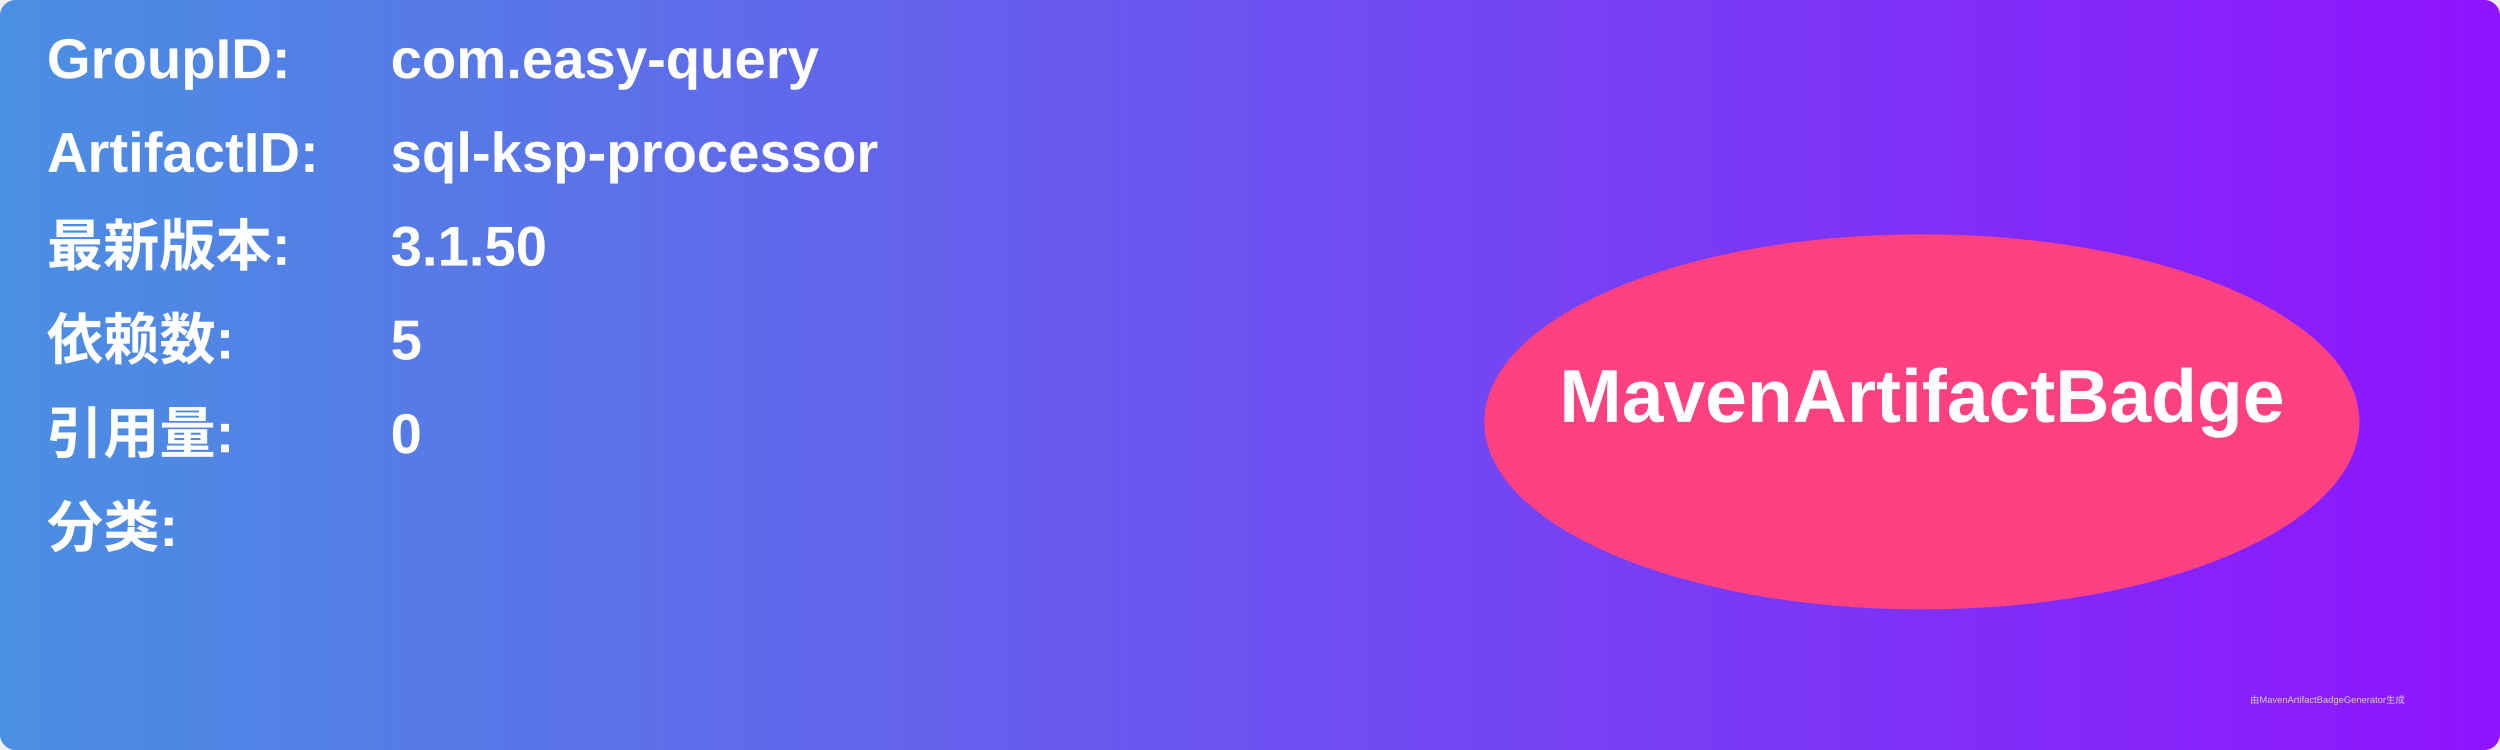
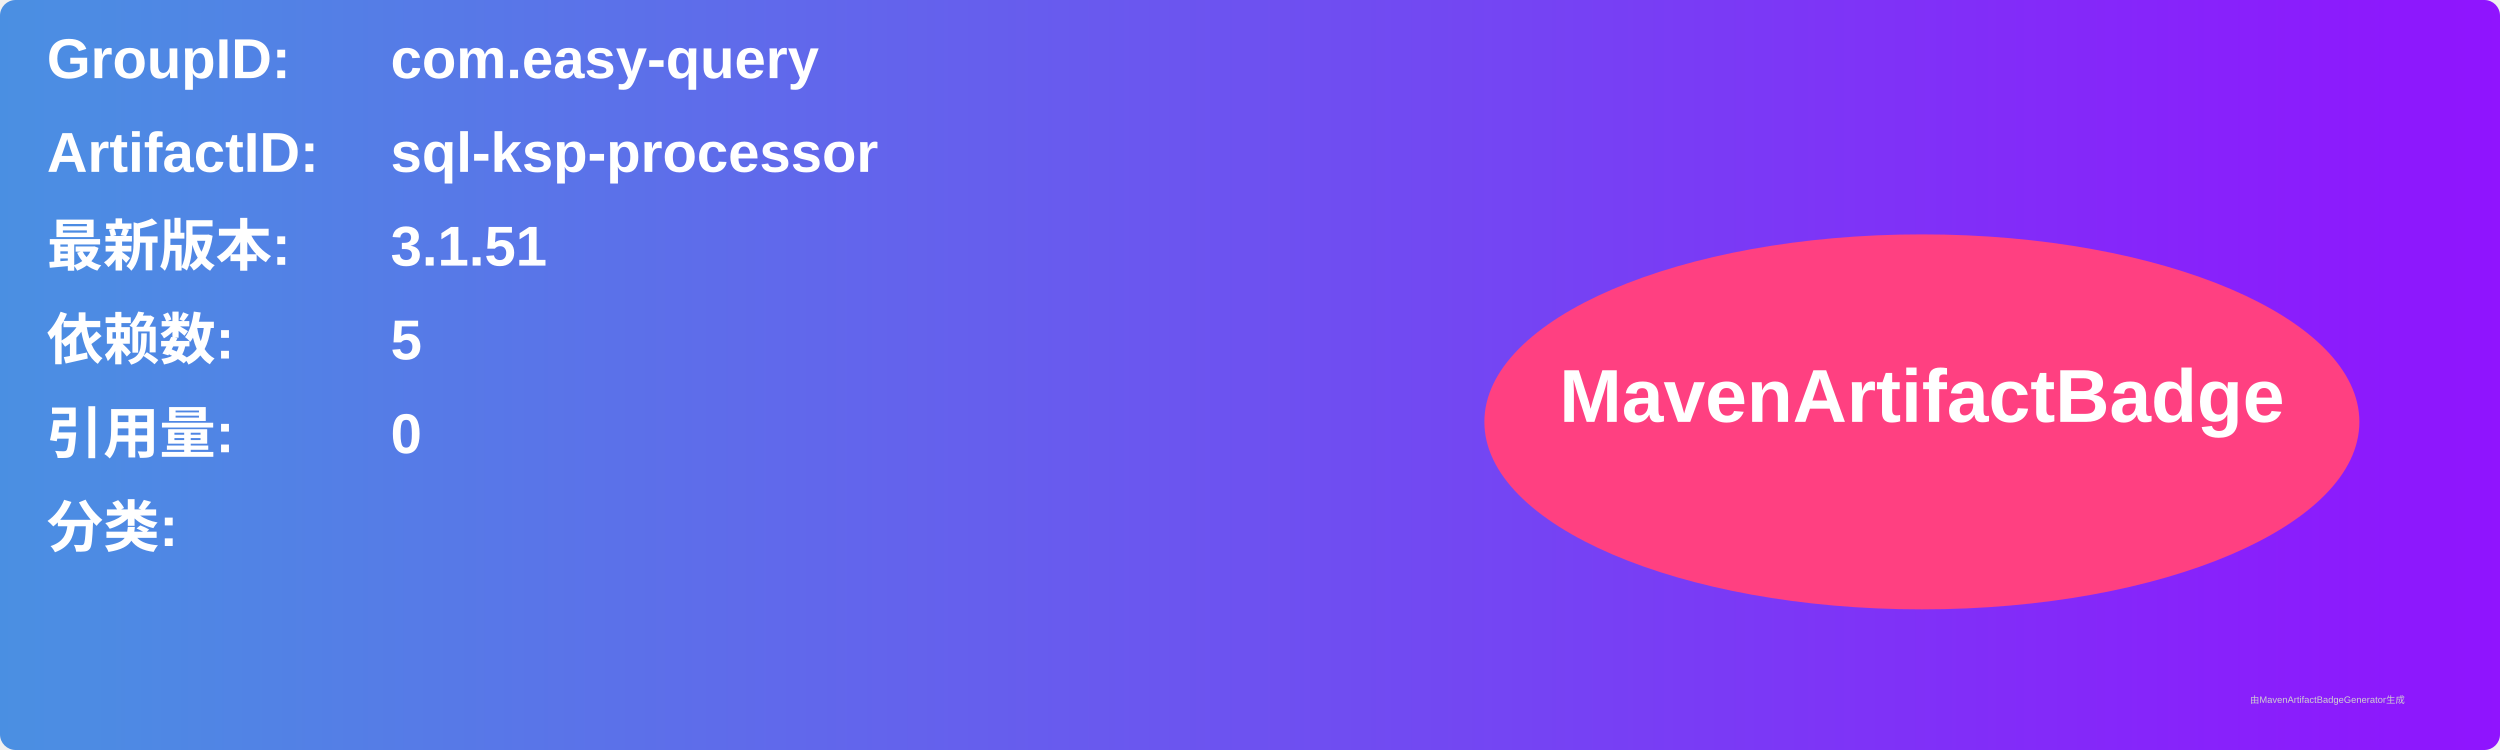
<svg xmlns="http://www.w3.org/2000/svg" width="800" height="240" viewBox="0 0 800 240">
  <linearGradient id="grad" x1="0%" y1="0%" x2="100%" y2="0%">
    <stop offset="0%" stop-color="#4a90e2" />
    <stop offset="100%" stop-color="#9013fe" />
  </linearGradient>
  <rect width="100%" height="100%" rx="5" ry="5" fill="url(#grad)" />
  <g transform="translate(15, 15)">
    <text x="0" y="10" font-family="Arial" font-size="18" fill="white" font-weight="bold" width="260">GroupID:</text>
    <text x="110" y="10" font-family="Arial" font-size="18" fill="white" font-weight="bold" width="460">com.easy-query</text>
    <text x="0" y="40" font-family="Arial" font-size="18" fill="white" font-weight="bold" width="260">ArtifactID:</text>
    <text x="110" y="40" font-family="Arial" font-size="18" fill="white" font-weight="bold" width="460">sql-ksp-processor</text>
    <text x="0" y="70" font-family="Arial" font-size="18" fill="white" font-weight="bold">最新版本:</text>
    <text x="110" y="70" font-family="Arial" font-size="18" fill="white" font-weight="bold">
-       <tspan font-weight="bold">3.1.50</tspan>
+       <tspan font-weight="bold">3.1.51</tspan>
    </text>
    <text x="0" y="100" font-family="Arial" font-size="18" fill="white" font-weight="bold">依赖数: </text>
    <text x="110" y="100" font-family="Arial" font-size="18" fill="white">
      <tspan font-weight="bold">5</tspan>
    </text>
    <text x="0" y="130" font-family="Arial" font-size="18" fill="white" font-weight="bold">引用量: </text>
    <text x="110" y="130" font-family="Arial" font-size="18" fill="white">
      <tspan font-weight="bold">0</tspan>
    </text>
    <text x="0" y="160" font-family="Arial" font-size="18" fill="white" font-weight="bold">分类:</text>
    <text x="10" y="190" font-family="Arial" font-size="10" fill="white">
      <tspan font-weight="bold" />
    </text>
    <ellipse cx="600" cy="120" rx="140" ry="60" fill="#ff4081" />
    <text x="600" y="120" text-anchor="middle" font-family="Arial" font-size="24" fill="white" font-weight="bold">MavenArtifactBadge</text>
  </g>
  <text x="720" y="225" font-family="Arial" font-size="3" fill="#d0d0d0">由MavenArtifactBadgeGenerator生成</text>
</svg>
